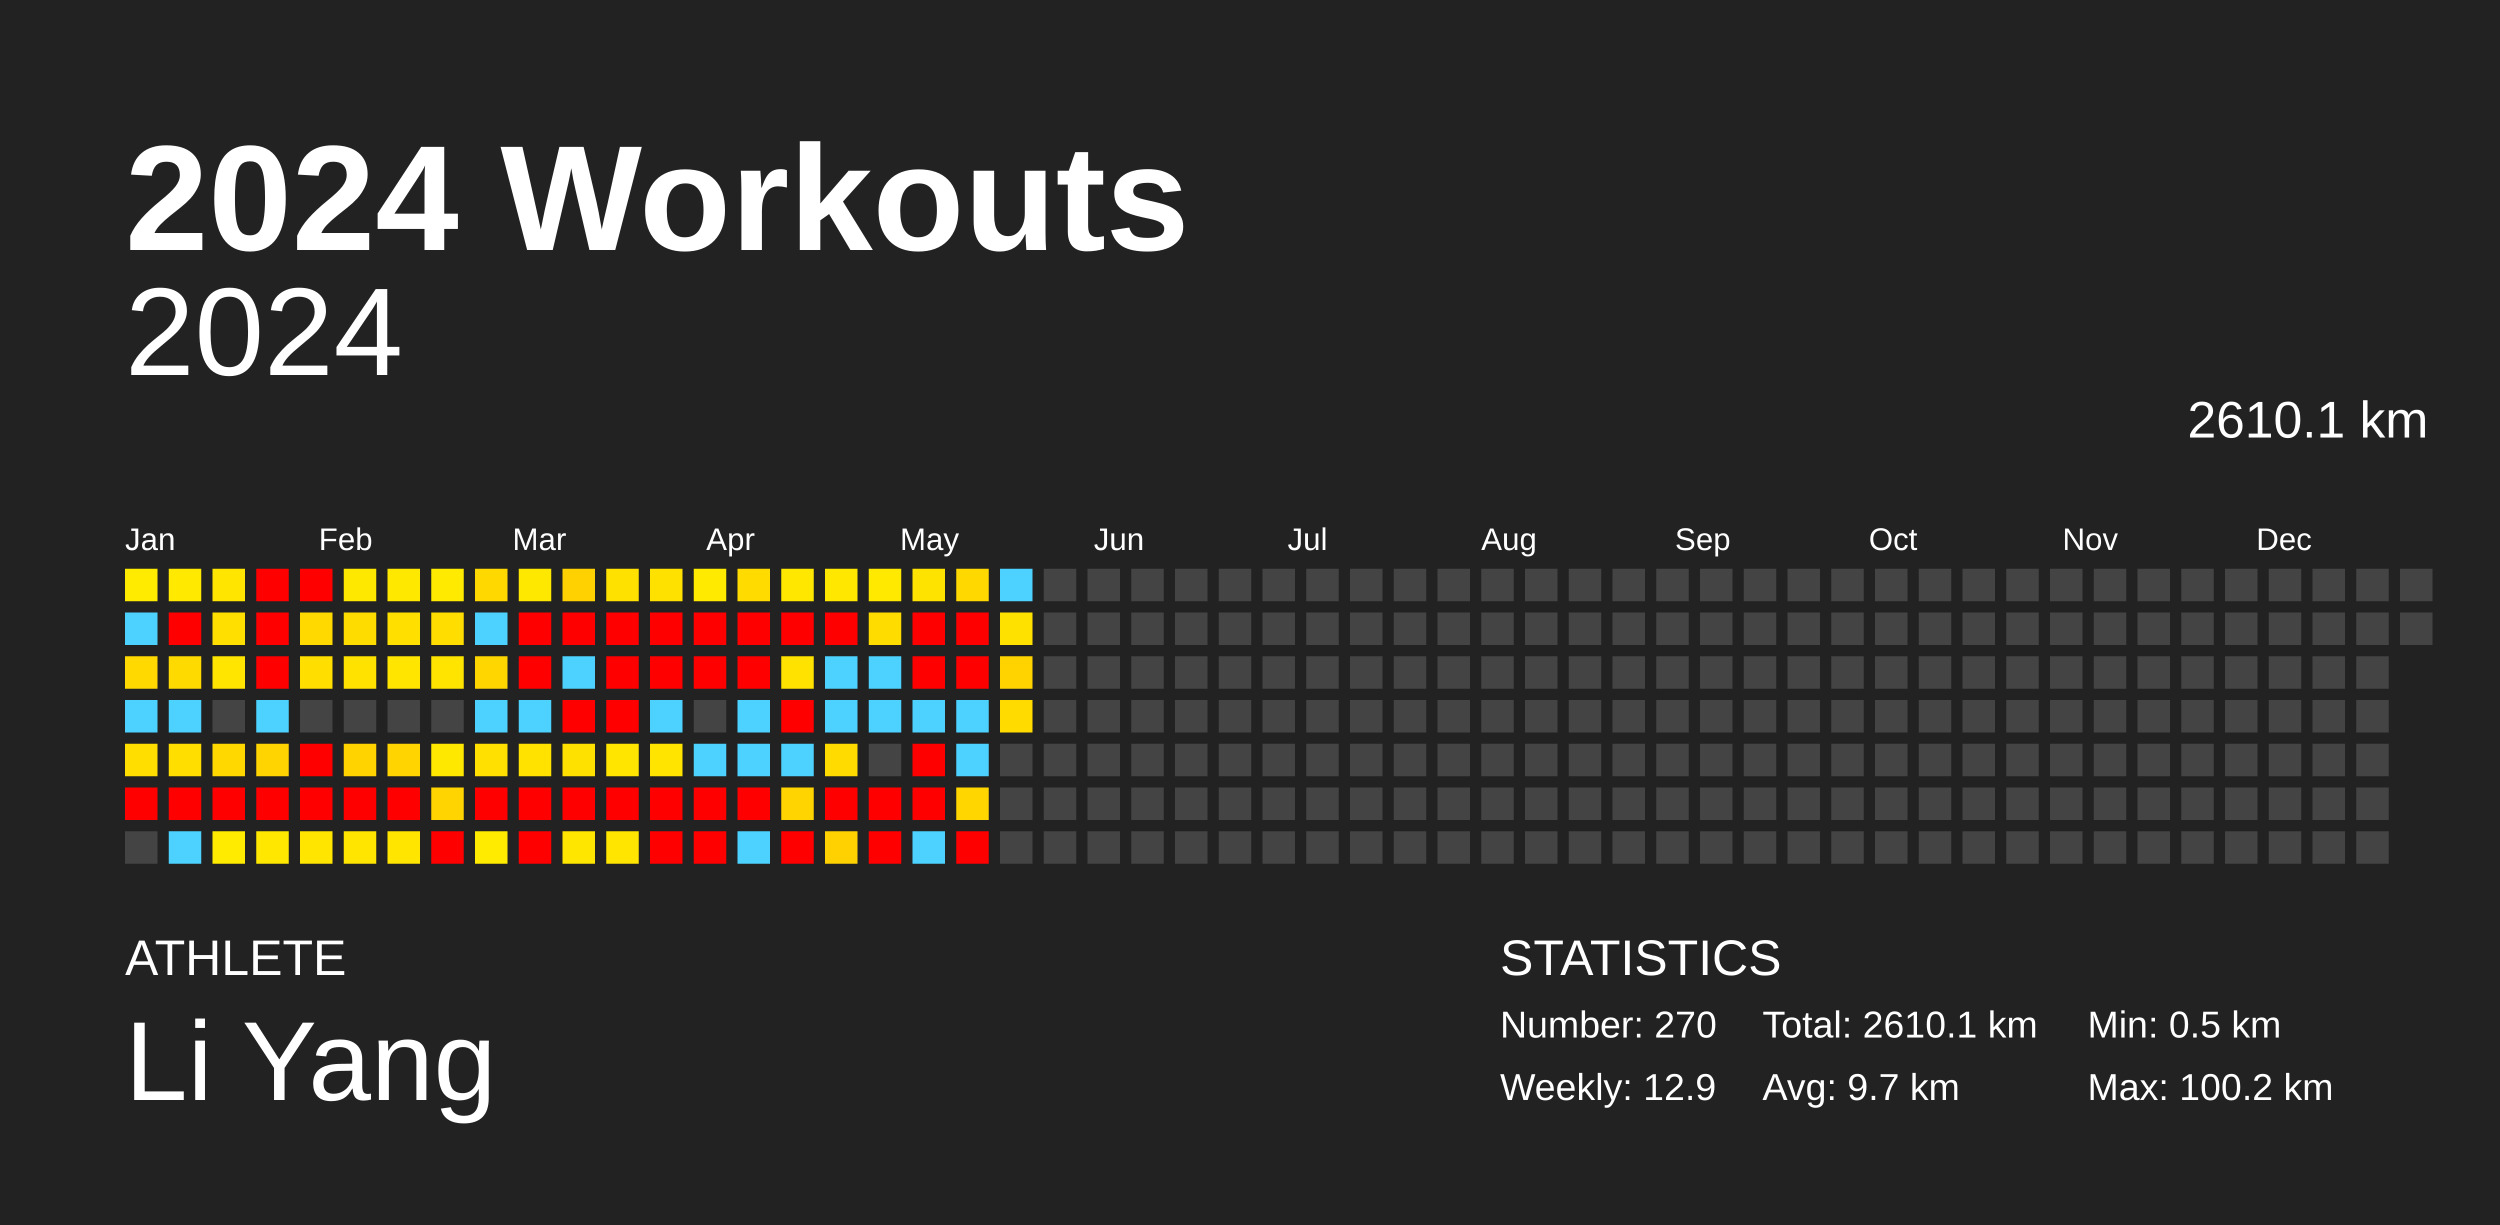
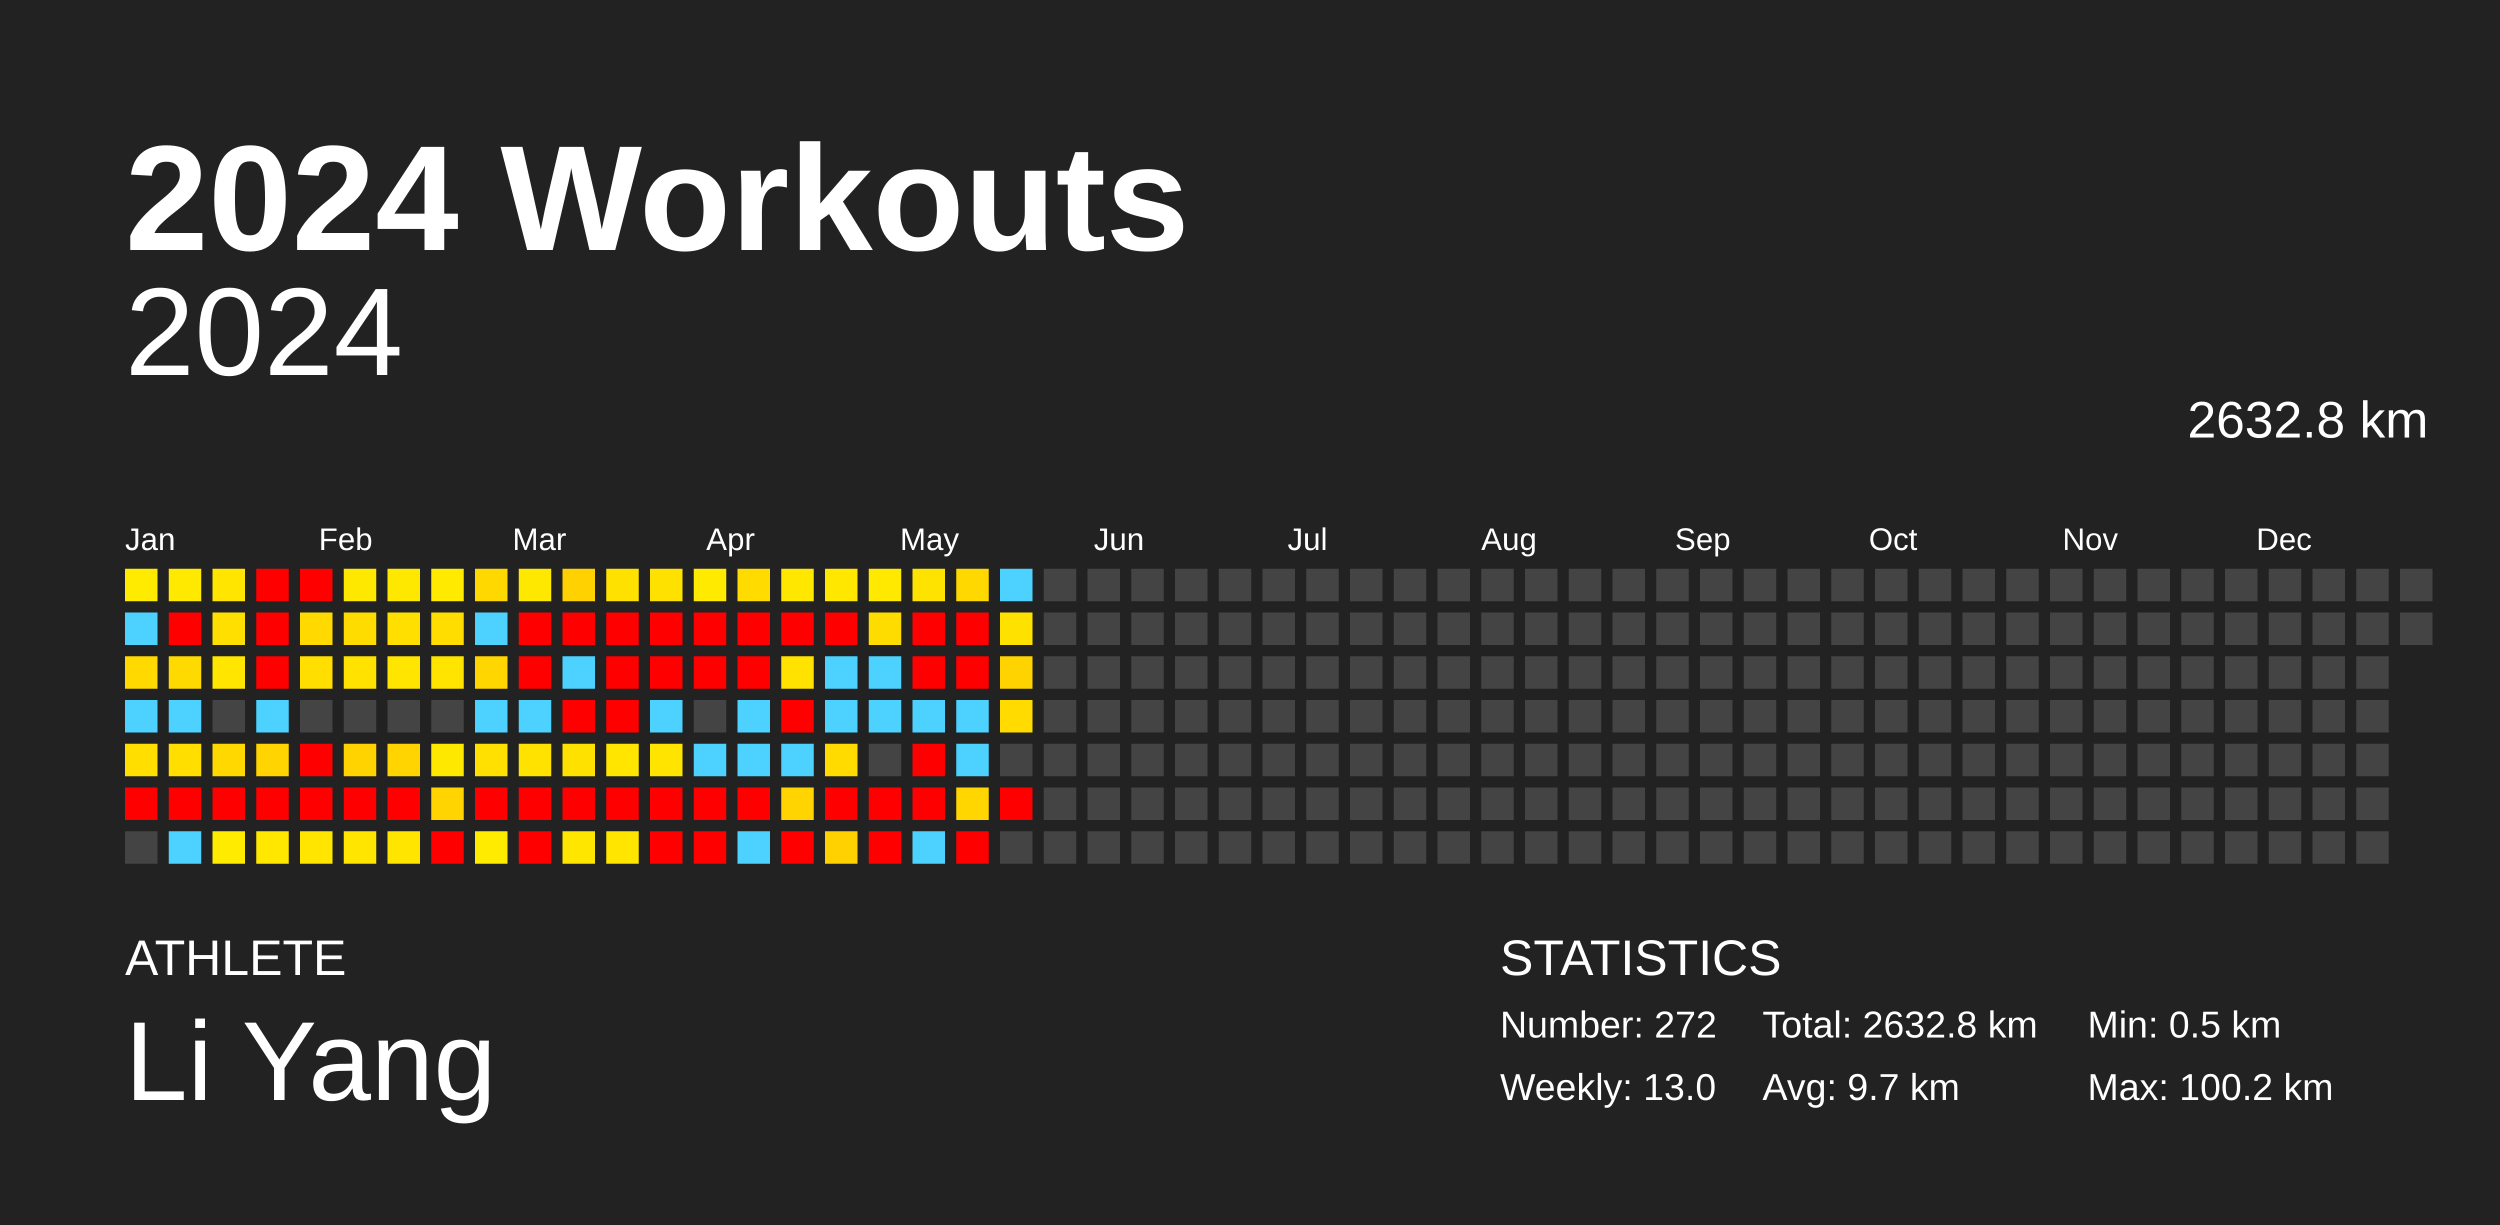
<svg xmlns="http://www.w3.org/2000/svg" baseProfile="full" height="98mm" version="1.1" viewBox="0,0,200,98" width="200mm">
  <defs />
  <rect fill="#222222" height="98" width="200" x="0" y="0" />
  <text fill="#FFFFFF" style="font-size:12px; font-family:Arial; font-weight:bold;" x="10" y="20">2024 Workouts</text>
  <text fill="#FFFFFF" style="font-size:4px; font-family:Arial" x="10" y="78">ATHLETE</text>
  <text fill="#FFFFFF" style="font-size:9px; font-family:Arial" x="10" y="88">Li Yang</text>
  <text fill="#FFFFFF" style="font-size:4px; font-family:Arial" x="120" y="78">STATISTICS</text>
-   <text fill="#FFFFFF" style="font-size:3px; font-family:Arial" x="120" y="83">Number: 270</text>
-   <text fill="#FFFFFF" style="font-size:3px; font-family:Arial" x="120" y="88">Weekly: 12.9</text>
-   <text fill="#FFFFFF" style="font-size:3px; font-family:Arial" x="141" y="83">Total: 2610.1 km</text>
+   <text fill="#FFFFFF" style="font-size:3px; font-family:Arial" x="120" y="83">Number: 272</text>
+   <text fill="#FFFFFF" style="font-size:3px; font-family:Arial" x="120" y="88">Weekly: 13.0</text>
+   <text fill="#FFFFFF" style="font-size:3px; font-family:Arial" x="141" y="83">Total: 2632.8 km</text>
  <text fill="#FFFFFF" style="font-size:3px; font-family:Arial" x="141" y="88">Avg: 9.7 km</text>
  <text fill="#FFFFFF" style="font-size:3px; font-family:Arial" x="167" y="83">Min: 0.5 km</text>
  <text fill="#FFFFFF" style="font-size:3px; font-family:Arial" x="167" y="88">Max: 100.2 km</text>
  <text alignment-baseline="hanging" fill="#FFFFFF" style="font-size:10.0px; font-family:Arial;" x="10" y="30">2024</text>
-   <text alignment-baseline="hanging" fill="#FFFFFF" style="font-size:4.125px; font-family:Arial;" x="175" y="35">2610.1 km</text>
+   <text alignment-baseline="hanging" fill="#FFFFFF" style="font-size:4.125px; font-family:Arial;" x="175" y="35">2632.8 km</text>
  <text fill="#FFFFFF" style="font-size:2.5px; font-family:Arial" x="10.0" y="44">Jan</text>
  <text fill="#FFFFFF" style="font-size:2.5px; font-family:Arial" x="25.5" y="44">Feb</text>
  <text fill="#FFFFFF" style="font-size:2.5px; font-family:Arial" x="41.0" y="44">Mar</text>
  <text fill="#FFFFFF" style="font-size:2.5px; font-family:Arial" x="56.5" y="44">Apr</text>
  <text fill="#FFFFFF" style="font-size:2.5px; font-family:Arial" x="72.0" y="44">May</text>
  <text fill="#FFFFFF" style="font-size:2.5px; font-family:Arial" x="87.5" y="44">Jun</text>
  <text fill="#FFFFFF" style="font-size:2.5px; font-family:Arial" x="103.0" y="44">Jul</text>
  <text fill="#FFFFFF" style="font-size:2.5px; font-family:Arial" x="118.5" y="44">Aug</text>
  <text fill="#FFFFFF" style="font-size:2.5px; font-family:Arial" x="134.0" y="44">Sep</text>
  <text fill="#FFFFFF" style="font-size:2.5px; font-family:Arial" x="149.5" y="44">Oct</text>
  <text fill="#FFFFFF" style="font-size:2.5px; font-family:Arial" x="165.0" y="44">Nov</text>
  <text fill="#FFFFFF" style="font-size:2.5px; font-family:Arial" x="180.5" y="44">Dec</text>
  <rect fill="#ffeb00" height="2.6" width="2.6" x="10.0" y="45.5" />
  <rect fill="#4dd2ff" height="2.6" width="2.6" x="10.0" y="49.0" />
  <rect fill="#ffd900" height="2.6" width="2.6" x="10.0" y="52.5" />
  <rect fill="#4dd2ff" height="2.6" width="2.6" x="10.0" y="56.0" />
  <rect fill="#ffde00" height="2.6" width="2.6" x="10.0" y="59.5" />
  <rect fill="red" height="2.6" width="2.6" x="10.0" y="63.0" />
  <rect fill="#444444" height="2.6" width="2.6" x="10.0" y="66.5" />
  <rect fill="#ffe900" height="2.6" width="2.6" x="13.5" y="45.5" />
  <rect fill="red" height="2.6" width="2.6" x="13.5" y="49.0" />
  <rect fill="#ffda00" height="2.6" width="2.6" x="13.5" y="52.5" />
  <rect fill="#4dd2ff" height="2.6" width="2.6" x="13.5" y="56.0" />
  <rect fill="#ffde00" height="2.6" width="2.6" x="13.5" y="59.5" />
  <rect fill="red" height="2.6" width="2.6" x="13.5" y="63.0" />
  <rect fill="#4dd2ff" height="2.6" width="2.6" x="13.5" y="66.5" />
  <rect fill="#ffe500" height="2.6" width="2.6" x="17.0" y="45.5" />
  <rect fill="#ffdf00" height="2.6" width="2.6" x="17.0" y="49.0" />
  <rect fill="#ffe500" height="2.6" width="2.6" x="17.0" y="52.5" />
  <rect fill="#444444" height="2.6" width="2.6" x="17.0" y="56.0" />
  <rect fill="#ffd800" height="2.6" width="2.6" x="17.0" y="59.5" />
  <rect fill="red" height="2.6" width="2.6" x="17.0" y="63.0" />
  <rect fill="#ffeb00" height="2.6" width="2.6" x="17.0" y="66.5" />
  <rect fill="red" height="2.6" width="2.6" x="20.5" y="45.5" />
  <rect fill="red" height="2.6" width="2.6" x="20.5" y="49.0" />
  <rect fill="red" height="2.6" width="2.6" x="20.5" y="52.5" />
  <rect fill="#4dd2ff" height="2.6" width="2.6" x="20.5" y="56.0" />
  <rect fill="#ffd400" height="2.6" width="2.6" x="20.5" y="59.5" />
  <rect fill="red" height="2.6" width="2.6" x="20.5" y="63.0" />
  <rect fill="#ffe700" height="2.6" width="2.6" x="20.5" y="66.5" />
  <rect fill="red" height="2.6" width="2.6" x="24.0" y="45.5" />
  <rect fill="#ffd900" height="2.6" width="2.6" x="24.0" y="49.0" />
  <rect fill="#ffde00" height="2.6" width="2.6" x="24.0" y="52.5" />
  <rect fill="#444444" height="2.6" width="2.6" x="24.0" y="56.0" />
  <rect fill="red" height="2.6" width="2.6" x="24.0" y="59.5" />
  <rect fill="red" height="2.6" width="2.6" x="24.0" y="63.0" />
  <rect fill="#ffe500" height="2.6" width="2.6" x="24.0" y="66.5" />
  <rect fill="#ffe800" height="2.6" width="2.6" x="27.5" y="45.5" />
  <rect fill="#ffdc00" height="2.6" width="2.6" x="27.5" y="49.0" />
  <rect fill="#ffe200" height="2.6" width="2.6" x="27.5" y="52.5" />
  <rect fill="#444444" height="2.6" width="2.6" x="27.5" y="56.0" />
  <rect fill="#ffd300" height="2.6" width="2.6" x="27.5" y="59.5" />
  <rect fill="red" height="2.6" width="2.6" x="27.5" y="63.0" />
  <rect fill="#ffe500" height="2.6" width="2.6" x="27.5" y="66.5" />
  <rect fill="#ffe800" height="2.6" width="2.6" x="31.0" y="45.5" />
  <rect fill="#ffdf00" height="2.6" width="2.6" x="31.0" y="49.0" />
  <rect fill="#ffe500" height="2.6" width="2.6" x="31.0" y="52.5" />
  <rect fill="#444444" height="2.6" width="2.6" x="31.0" y="56.0" />
  <rect fill="#ffd400" height="2.6" width="2.6" x="31.0" y="59.5" />
  <rect fill="red" height="2.6" width="2.6" x="31.0" y="63.0" />
  <rect fill="#ffe500" height="2.6" width="2.6" x="31.0" y="66.5" />
  <rect fill="#ffea00" height="2.6" width="2.6" x="34.5" y="45.5" />
  <rect fill="#ffdd00" height="2.6" width="2.6" x="34.5" y="49.0" />
  <rect fill="#ffe400" height="2.6" width="2.6" x="34.5" y="52.5" />
  <rect fill="#444444" height="2.6" width="2.6" x="34.5" y="56.0" />
  <rect fill="#ffe800" height="2.6" width="2.6" x="34.5" y="59.5" />
  <rect fill="#ffd400" height="2.6" width="2.6" x="34.5" y="63.0" />
  <rect fill="red" height="2.6" width="2.6" x="34.5" y="66.5" />
  <rect fill="#ffd800" height="2.6" width="2.6" x="38.0" y="45.5" />
  <rect fill="#4dd2ff" height="2.6" width="2.6" x="38.0" y="49.0" />
  <rect fill="#ffd600" height="2.6" width="2.6" x="38.0" y="52.5" />
  <rect fill="#4dd2ff" height="2.6" width="2.6" x="38.0" y="56.0" />
  <rect fill="#ffe000" height="2.6" width="2.6" x="38.0" y="59.5" />
  <rect fill="red" height="2.6" width="2.6" x="38.0" y="63.0" />
  <rect fill="#ffeb00" height="2.6" width="2.6" x="38.0" y="66.5" />
  <rect fill="#ffe800" height="2.6" width="2.6" x="41.5" y="45.5" />
  <rect fill="red" height="2.6" width="2.6" x="41.5" y="49.0" />
  <rect fill="red" height="2.6" width="2.6" x="41.5" y="52.5" />
  <rect fill="#4dd2ff" height="2.6" width="2.6" x="41.5" y="56.0" />
  <rect fill="#ffe200" height="2.6" width="2.6" x="41.5" y="59.5" />
  <rect fill="red" height="2.6" width="2.6" x="41.5" y="63.0" />
  <rect fill="red" height="2.6" width="2.6" x="41.5" y="66.5" />
  <rect fill="#ffd100" height="2.6" width="2.6" x="45.0" y="45.5" />
  <rect fill="red" height="2.6" width="2.6" x="45.0" y="49.0" />
  <rect fill="#4dd2ff" height="2.6" width="2.6" x="45.0" y="52.5" />
  <rect fill="red" height="2.6" width="2.6" x="45.0" y="56.0" />
  <rect fill="#ffe100" height="2.6" width="2.6" x="45.0" y="59.5" />
  <rect fill="red" height="2.6" width="2.6" x="45.0" y="63.0" />
  <rect fill="#ffe600" height="2.6" width="2.6" x="45.0" y="66.5" />
  <rect fill="#ffe100" height="2.6" width="2.6" x="48.5" y="45.5" />
  <rect fill="red" height="2.6" width="2.6" x="48.5" y="49.0" />
  <rect fill="red" height="2.6" width="2.6" x="48.5" y="52.5" />
  <rect fill="red" height="2.6" width="2.6" x="48.5" y="56.0" />
  <rect fill="#ffe500" height="2.6" width="2.6" x="48.5" y="59.5" />
  <rect fill="red" height="2.6" width="2.6" x="48.5" y="63.0" />
  <rect fill="#ffe500" height="2.6" width="2.6" x="48.5" y="66.5" />
  <rect fill="#ffe100" height="2.6" width="2.6" x="52.0" y="45.5" />
  <rect fill="red" height="2.6" width="2.6" x="52.0" y="49.0" />
  <rect fill="red" height="2.6" width="2.6" x="52.0" y="52.5" />
  <rect fill="#4dd2ff" height="2.6" width="2.6" x="52.0" y="56.0" />
  <rect fill="#ffe400" height="2.6" width="2.6" x="52.0" y="59.5" />
  <rect fill="red" height="2.6" width="2.6" x="52.0" y="63.0" />
  <rect fill="red" height="2.6" width="2.6" x="52.0" y="66.5" />
  <rect fill="#ffea00" height="2.6" width="2.6" x="55.5" y="45.5" />
  <rect fill="red" height="2.6" width="2.6" x="55.5" y="49.0" />
  <rect fill="red" height="2.6" width="2.6" x="55.5" y="52.5" />
  <rect fill="#444444" height="2.6" width="2.6" x="55.5" y="56.0" />
  <rect fill="#4dd2ff" height="2.6" width="2.6" x="55.5" y="59.5" />
  <rect fill="red" height="2.6" width="2.6" x="55.5" y="63.0" />
  <rect fill="red" height="2.6" width="2.6" x="55.5" y="66.5" />
  <rect fill="#ffdb00" height="2.6" width="2.6" x="59.0" y="45.5" />
  <rect fill="red" height="2.6" width="2.6" x="59.0" y="49.0" />
  <rect fill="red" height="2.6" width="2.6" x="59.0" y="52.5" />
  <rect fill="#4dd2ff" height="2.6" width="2.6" x="59.0" y="56.0" />
  <rect fill="#4dd2ff" height="2.6" width="2.6" x="59.0" y="59.5" />
  <rect fill="red" height="2.6" width="2.6" x="59.0" y="63.0" />
  <rect fill="#4dd2ff" height="2.6" width="2.6" x="59.0" y="66.5" />
  <rect fill="#ffe700" height="2.6" width="2.6" x="62.5" y="45.5" />
  <rect fill="red" height="2.6" width="2.6" x="62.5" y="49.0" />
  <rect fill="#ffe200" height="2.6" width="2.6" x="62.5" y="52.5" />
  <rect fill="red" height="2.6" width="2.6" x="62.5" y="56.0" />
  <rect fill="#4dd2ff" height="2.6" width="2.6" x="62.5" y="59.5" />
  <rect fill="#ffd400" height="2.6" width="2.6" x="62.5" y="63.0" />
  <rect fill="red" height="2.6" width="2.6" x="62.5" y="66.5" />
  <rect fill="#ffe700" height="2.6" width="2.6" x="66.0" y="45.5" />
  <rect fill="red" height="2.6" width="2.6" x="66.0" y="49.0" />
  <rect fill="#4dd2ff" height="2.6" width="2.6" x="66.0" y="52.5" />
  <rect fill="#4dd2ff" height="2.6" width="2.6" x="66.0" y="56.0" />
  <rect fill="#ffdb00" height="2.6" width="2.6" x="66.0" y="59.5" />
  <rect fill="red" height="2.6" width="2.6" x="66.0" y="63.0" />
  <rect fill="#ffd100" height="2.6" width="2.6" x="66.0" y="66.5" />
  <rect fill="#ffe900" height="2.6" width="2.6" x="69.5" y="45.5" />
  <rect fill="#ffdc00" height="2.6" width="2.6" x="69.5" y="49.0" />
  <rect fill="#4dd2ff" height="2.6" width="2.6" x="69.5" y="52.5" />
  <rect fill="#4dd2ff" height="2.6" width="2.6" x="69.5" y="56.0" />
  <rect fill="#444444" height="2.6" width="2.6" x="69.5" y="59.5" />
  <rect fill="red" height="2.6" width="2.6" x="69.5" y="63.0" />
  <rect fill="red" height="2.6" width="2.6" x="69.5" y="66.5" />
  <rect fill="#ffe300" height="2.6" width="2.6" x="73.0" y="45.5" />
  <rect fill="red" height="2.6" width="2.6" x="73.0" y="49.0" />
  <rect fill="red" height="2.6" width="2.6" x="73.0" y="52.5" />
  <rect fill="#4dd2ff" height="2.6" width="2.6" x="73.0" y="56.0" />
  <rect fill="red" height="2.6" width="2.6" x="73.0" y="59.5" />
  <rect fill="red" height="2.6" width="2.6" x="73.0" y="63.0" />
  <rect fill="#4dd2ff" height="2.6" width="2.6" x="73.0" y="66.5" />
  <rect fill="#ffd800" height="2.6" width="2.6" x="76.5" y="45.5" />
  <rect fill="red" height="2.6" width="2.6" x="76.5" y="49.0" />
  <rect fill="red" height="2.6" width="2.6" x="76.5" y="52.5" />
  <rect fill="#4dd2ff" height="2.6" width="2.6" x="76.5" y="56.0" />
  <rect fill="#4dd2ff" height="2.6" width="2.6" x="76.5" y="59.5" />
  <rect fill="#ffd600" height="2.6" width="2.6" x="76.5" y="63.0" />
  <rect fill="red" height="2.6" width="2.6" x="76.5" y="66.5" />
  <rect fill="#4dd2ff" height="2.6" width="2.6" x="80.0" y="45.5" />
  <rect fill="#ffe100" height="2.6" width="2.6" x="80.0" y="49.0" />
  <rect fill="#ffd300" height="2.6" width="2.6" x="80.0" y="52.5" />
  <rect fill="#ffdb00" height="2.6" width="2.6" x="80.0" y="56.0" />
  <rect fill="#444444" height="2.6" width="2.6" x="80.0" y="59.5" />
-   <rect fill="#444444" height="2.6" width="2.6" x="80.0" y="63.0" />
+   <rect fill="red" height="2.6" width="2.6" x="80.0" y="63.0" />
  <rect fill="#444444" height="2.6" width="2.6" x="80.0" y="66.5" />
  <rect fill="#444444" height="2.6" width="2.6" x="83.5" y="45.5" />
  <rect fill="#444444" height="2.6" width="2.6" x="83.5" y="49.0" />
  <rect fill="#444444" height="2.6" width="2.6" x="83.5" y="52.5" />
  <rect fill="#444444" height="2.6" width="2.6" x="83.5" y="56.0" />
  <rect fill="#444444" height="2.6" width="2.6" x="83.5" y="59.5" />
  <rect fill="#444444" height="2.6" width="2.6" x="83.5" y="63.0" />
  <rect fill="#444444" height="2.6" width="2.6" x="83.5" y="66.5" />
  <rect fill="#444444" height="2.6" width="2.6" x="87.0" y="45.5" />
  <rect fill="#444444" height="2.6" width="2.6" x="87.0" y="49.0" />
  <rect fill="#444444" height="2.6" width="2.6" x="87.0" y="52.5" />
  <rect fill="#444444" height="2.6" width="2.6" x="87.0" y="56.0" />
  <rect fill="#444444" height="2.6" width="2.6" x="87.0" y="59.5" />
  <rect fill="#444444" height="2.6" width="2.6" x="87.0" y="63.0" />
  <rect fill="#444444" height="2.6" width="2.6" x="87.0" y="66.5" />
  <rect fill="#444444" height="2.6" width="2.6" x="90.5" y="45.5" />
  <rect fill="#444444" height="2.6" width="2.6" x="90.5" y="49.0" />
  <rect fill="#444444" height="2.6" width="2.6" x="90.5" y="52.5" />
  <rect fill="#444444" height="2.6" width="2.6" x="90.5" y="56.0" />
  <rect fill="#444444" height="2.6" width="2.6" x="90.5" y="59.5" />
  <rect fill="#444444" height="2.6" width="2.6" x="90.5" y="63.0" />
  <rect fill="#444444" height="2.6" width="2.6" x="90.5" y="66.5" />
  <rect fill="#444444" height="2.6" width="2.6" x="94.0" y="45.5" />
  <rect fill="#444444" height="2.6" width="2.6" x="94.0" y="49.0" />
  <rect fill="#444444" height="2.6" width="2.6" x="94.0" y="52.5" />
  <rect fill="#444444" height="2.6" width="2.6" x="94.0" y="56.0" />
  <rect fill="#444444" height="2.6" width="2.6" x="94.0" y="59.5" />
  <rect fill="#444444" height="2.6" width="2.6" x="94.0" y="63.0" />
  <rect fill="#444444" height="2.6" width="2.6" x="94.0" y="66.5" />
  <rect fill="#444444" height="2.6" width="2.6" x="97.5" y="45.5" />
  <rect fill="#444444" height="2.6" width="2.6" x="97.5" y="49.0" />
  <rect fill="#444444" height="2.6" width="2.6" x="97.5" y="52.5" />
  <rect fill="#444444" height="2.6" width="2.6" x="97.5" y="56.0" />
  <rect fill="#444444" height="2.6" width="2.6" x="97.5" y="59.5" />
  <rect fill="#444444" height="2.6" width="2.6" x="97.5" y="63.0" />
  <rect fill="#444444" height="2.6" width="2.6" x="97.5" y="66.5" />
  <rect fill="#444444" height="2.6" width="2.6" x="101.0" y="45.5" />
  <rect fill="#444444" height="2.6" width="2.6" x="101.0" y="49.0" />
  <rect fill="#444444" height="2.6" width="2.6" x="101.0" y="52.5" />
  <rect fill="#444444" height="2.6" width="2.6" x="101.0" y="56.0" />
  <rect fill="#444444" height="2.6" width="2.6" x="101.0" y="59.5" />
  <rect fill="#444444" height="2.6" width="2.6" x="101.0" y="63.0" />
  <rect fill="#444444" height="2.6" width="2.6" x="101.0" y="66.5" />
  <rect fill="#444444" height="2.6" width="2.6" x="104.5" y="45.5" />
  <rect fill="#444444" height="2.6" width="2.6" x="104.5" y="49.0" />
  <rect fill="#444444" height="2.6" width="2.6" x="104.5" y="52.5" />
  <rect fill="#444444" height="2.6" width="2.6" x="104.5" y="56.0" />
  <rect fill="#444444" height="2.6" width="2.6" x="104.5" y="59.5" />
  <rect fill="#444444" height="2.6" width="2.6" x="104.5" y="63.0" />
  <rect fill="#444444" height="2.6" width="2.6" x="104.5" y="66.5" />
  <rect fill="#444444" height="2.6" width="2.6" x="108.0" y="45.5" />
  <rect fill="#444444" height="2.6" width="2.6" x="108.0" y="49.0" />
  <rect fill="#444444" height="2.6" width="2.6" x="108.0" y="52.5" />
  <rect fill="#444444" height="2.6" width="2.6" x="108.0" y="56.0" />
  <rect fill="#444444" height="2.6" width="2.6" x="108.0" y="59.5" />
  <rect fill="#444444" height="2.6" width="2.6" x="108.0" y="63.0" />
  <rect fill="#444444" height="2.6" width="2.6" x="108.0" y="66.5" />
  <rect fill="#444444" height="2.6" width="2.6" x="111.5" y="45.5" />
  <rect fill="#444444" height="2.6" width="2.6" x="111.5" y="49.0" />
  <rect fill="#444444" height="2.6" width="2.6" x="111.5" y="52.5" />
  <rect fill="#444444" height="2.6" width="2.6" x="111.5" y="56.0" />
  <rect fill="#444444" height="2.6" width="2.6" x="111.5" y="59.5" />
  <rect fill="#444444" height="2.6" width="2.6" x="111.5" y="63.0" />
  <rect fill="#444444" height="2.6" width="2.6" x="111.5" y="66.5" />
  <rect fill="#444444" height="2.6" width="2.6" x="115.0" y="45.5" />
  <rect fill="#444444" height="2.6" width="2.6" x="115.0" y="49.0" />
  <rect fill="#444444" height="2.6" width="2.6" x="115.0" y="52.5" />
  <rect fill="#444444" height="2.6" width="2.6" x="115.0" y="56.0" />
  <rect fill="#444444" height="2.6" width="2.6" x="115.0" y="59.5" />
  <rect fill="#444444" height="2.6" width="2.6" x="115.0" y="63.0" />
  <rect fill="#444444" height="2.6" width="2.6" x="115.0" y="66.5" />
  <rect fill="#444444" height="2.6" width="2.6" x="118.5" y="45.5" />
  <rect fill="#444444" height="2.6" width="2.6" x="118.5" y="49.0" />
  <rect fill="#444444" height="2.6" width="2.6" x="118.5" y="52.5" />
  <rect fill="#444444" height="2.6" width="2.6" x="118.5" y="56.0" />
  <rect fill="#444444" height="2.6" width="2.6" x="118.5" y="59.5" />
  <rect fill="#444444" height="2.6" width="2.6" x="118.5" y="63.0" />
  <rect fill="#444444" height="2.6" width="2.6" x="118.5" y="66.5" />
  <rect fill="#444444" height="2.6" width="2.6" x="122.0" y="45.5" />
  <rect fill="#444444" height="2.6" width="2.6" x="122.0" y="49.0" />
  <rect fill="#444444" height="2.6" width="2.6" x="122.0" y="52.5" />
  <rect fill="#444444" height="2.6" width="2.6" x="122.0" y="56.0" />
  <rect fill="#444444" height="2.6" width="2.6" x="122.0" y="59.5" />
  <rect fill="#444444" height="2.6" width="2.6" x="122.0" y="63.0" />
  <rect fill="#444444" height="2.6" width="2.6" x="122.0" y="66.5" />
  <rect fill="#444444" height="2.6" width="2.6" x="125.5" y="45.5" />
  <rect fill="#444444" height="2.6" width="2.6" x="125.5" y="49.0" />
  <rect fill="#444444" height="2.6" width="2.6" x="125.5" y="52.5" />
  <rect fill="#444444" height="2.6" width="2.6" x="125.5" y="56.0" />
  <rect fill="#444444" height="2.6" width="2.6" x="125.5" y="59.5" />
  <rect fill="#444444" height="2.6" width="2.6" x="125.5" y="63.0" />
  <rect fill="#444444" height="2.6" width="2.6" x="125.5" y="66.5" />
  <rect fill="#444444" height="2.6" width="2.6" x="129.0" y="45.5" />
  <rect fill="#444444" height="2.6" width="2.6" x="129.0" y="49.0" />
  <rect fill="#444444" height="2.6" width="2.6" x="129.0" y="52.5" />
  <rect fill="#444444" height="2.6" width="2.6" x="129.0" y="56.0" />
  <rect fill="#444444" height="2.6" width="2.6" x="129.0" y="59.5" />
  <rect fill="#444444" height="2.6" width="2.6" x="129.0" y="63.0" />
  <rect fill="#444444" height="2.6" width="2.6" x="129.0" y="66.5" />
  <rect fill="#444444" height="2.6" width="2.6" x="132.5" y="45.5" />
  <rect fill="#444444" height="2.6" width="2.6" x="132.5" y="49.0" />
  <rect fill="#444444" height="2.6" width="2.6" x="132.5" y="52.5" />
  <rect fill="#444444" height="2.6" width="2.6" x="132.5" y="56.0" />
  <rect fill="#444444" height="2.6" width="2.6" x="132.5" y="59.5" />
  <rect fill="#444444" height="2.6" width="2.6" x="132.5" y="63.0" />
  <rect fill="#444444" height="2.6" width="2.6" x="132.5" y="66.5" />
  <rect fill="#444444" height="2.6" width="2.6" x="136.0" y="45.5" />
  <rect fill="#444444" height="2.6" width="2.6" x="136.0" y="49.0" />
  <rect fill="#444444" height="2.6" width="2.6" x="136.0" y="52.5" />
  <rect fill="#444444" height="2.6" width="2.6" x="136.0" y="56.0" />
  <rect fill="#444444" height="2.6" width="2.6" x="136.0" y="59.5" />
  <rect fill="#444444" height="2.6" width="2.6" x="136.0" y="63.0" />
  <rect fill="#444444" height="2.6" width="2.6" x="136.0" y="66.5" />
  <rect fill="#444444" height="2.6" width="2.6" x="139.5" y="45.5" />
  <rect fill="#444444" height="2.6" width="2.6" x="139.5" y="49.0" />
  <rect fill="#444444" height="2.6" width="2.6" x="139.5" y="52.5" />
  <rect fill="#444444" height="2.6" width="2.6" x="139.5" y="56.0" />
  <rect fill="#444444" height="2.6" width="2.6" x="139.5" y="59.5" />
  <rect fill="#444444" height="2.6" width="2.6" x="139.5" y="63.0" />
  <rect fill="#444444" height="2.6" width="2.6" x="139.5" y="66.5" />
  <rect fill="#444444" height="2.6" width="2.6" x="143.0" y="45.5" />
  <rect fill="#444444" height="2.6" width="2.6" x="143.0" y="49.0" />
  <rect fill="#444444" height="2.6" width="2.6" x="143.0" y="52.5" />
  <rect fill="#444444" height="2.6" width="2.6" x="143.0" y="56.0" />
  <rect fill="#444444" height="2.6" width="2.6" x="143.0" y="59.5" />
  <rect fill="#444444" height="2.6" width="2.6" x="143.0" y="63.0" />
  <rect fill="#444444" height="2.6" width="2.6" x="143.0" y="66.5" />
  <rect fill="#444444" height="2.6" width="2.6" x="146.5" y="45.5" />
  <rect fill="#444444" height="2.6" width="2.6" x="146.5" y="49.0" />
  <rect fill="#444444" height="2.6" width="2.6" x="146.5" y="52.5" />
  <rect fill="#444444" height="2.6" width="2.6" x="146.5" y="56.0" />
  <rect fill="#444444" height="2.6" width="2.6" x="146.5" y="59.5" />
  <rect fill="#444444" height="2.6" width="2.6" x="146.5" y="63.0" />
  <rect fill="#444444" height="2.6" width="2.6" x="146.5" y="66.5" />
  <rect fill="#444444" height="2.6" width="2.6" x="150.0" y="45.5" />
  <rect fill="#444444" height="2.6" width="2.6" x="150.0" y="49.0" />
  <rect fill="#444444" height="2.6" width="2.6" x="150.0" y="52.5" />
  <rect fill="#444444" height="2.6" width="2.6" x="150.0" y="56.0" />
  <rect fill="#444444" height="2.6" width="2.6" x="150.0" y="59.5" />
  <rect fill="#444444" height="2.6" width="2.6" x="150.0" y="63.0" />
  <rect fill="#444444" height="2.6" width="2.6" x="150.0" y="66.5" />
  <rect fill="#444444" height="2.6" width="2.6" x="153.5" y="45.5" />
  <rect fill="#444444" height="2.6" width="2.6" x="153.5" y="49.0" />
  <rect fill="#444444" height="2.6" width="2.6" x="153.5" y="52.5" />
  <rect fill="#444444" height="2.6" width="2.6" x="153.5" y="56.0" />
  <rect fill="#444444" height="2.6" width="2.6" x="153.5" y="59.5" />
  <rect fill="#444444" height="2.6" width="2.6" x="153.5" y="63.0" />
  <rect fill="#444444" height="2.6" width="2.6" x="153.5" y="66.5" />
  <rect fill="#444444" height="2.6" width="2.6" x="157.0" y="45.5" />
  <rect fill="#444444" height="2.6" width="2.6" x="157.0" y="49.0" />
  <rect fill="#444444" height="2.6" width="2.6" x="157.0" y="52.5" />
  <rect fill="#444444" height="2.6" width="2.6" x="157.0" y="56.0" />
  <rect fill="#444444" height="2.6" width="2.6" x="157.0" y="59.5" />
  <rect fill="#444444" height="2.6" width="2.6" x="157.0" y="63.0" />
  <rect fill="#444444" height="2.6" width="2.6" x="157.0" y="66.5" />
  <rect fill="#444444" height="2.6" width="2.6" x="160.5" y="45.5" />
  <rect fill="#444444" height="2.6" width="2.6" x="160.5" y="49.0" />
  <rect fill="#444444" height="2.6" width="2.6" x="160.5" y="52.5" />
  <rect fill="#444444" height="2.6" width="2.6" x="160.5" y="56.0" />
  <rect fill="#444444" height="2.6" width="2.6" x="160.5" y="59.5" />
  <rect fill="#444444" height="2.6" width="2.6" x="160.5" y="63.0" />
  <rect fill="#444444" height="2.6" width="2.6" x="160.5" y="66.5" />
  <rect fill="#444444" height="2.6" width="2.6" x="164.0" y="45.5" />
  <rect fill="#444444" height="2.6" width="2.6" x="164.0" y="49.0" />
  <rect fill="#444444" height="2.6" width="2.6" x="164.0" y="52.5" />
  <rect fill="#444444" height="2.6" width="2.6" x="164.0" y="56.0" />
  <rect fill="#444444" height="2.6" width="2.6" x="164.0" y="59.5" />
  <rect fill="#444444" height="2.6" width="2.6" x="164.0" y="63.0" />
  <rect fill="#444444" height="2.6" width="2.6" x="164.0" y="66.5" />
  <rect fill="#444444" height="2.6" width="2.6" x="167.5" y="45.5" />
  <rect fill="#444444" height="2.6" width="2.6" x="167.5" y="49.0" />
  <rect fill="#444444" height="2.6" width="2.6" x="167.5" y="52.5" />
  <rect fill="#444444" height="2.6" width="2.6" x="167.5" y="56.0" />
  <rect fill="#444444" height="2.6" width="2.6" x="167.5" y="59.5" />
  <rect fill="#444444" height="2.6" width="2.6" x="167.5" y="63.0" />
  <rect fill="#444444" height="2.6" width="2.6" x="167.5" y="66.5" />
  <rect fill="#444444" height="2.6" width="2.6" x="171.0" y="45.5" />
  <rect fill="#444444" height="2.6" width="2.6" x="171.0" y="49.0" />
  <rect fill="#444444" height="2.6" width="2.6" x="171.0" y="52.5" />
  <rect fill="#444444" height="2.6" width="2.6" x="171.0" y="56.0" />
  <rect fill="#444444" height="2.6" width="2.6" x="171.0" y="59.5" />
  <rect fill="#444444" height="2.6" width="2.6" x="171.0" y="63.0" />
  <rect fill="#444444" height="2.6" width="2.6" x="171.0" y="66.5" />
  <rect fill="#444444" height="2.6" width="2.6" x="174.5" y="45.5" />
  <rect fill="#444444" height="2.6" width="2.6" x="174.5" y="49.0" />
  <rect fill="#444444" height="2.6" width="2.6" x="174.5" y="52.5" />
  <rect fill="#444444" height="2.6" width="2.6" x="174.5" y="56.0" />
  <rect fill="#444444" height="2.6" width="2.6" x="174.5" y="59.5" />
  <rect fill="#444444" height="2.6" width="2.6" x="174.5" y="63.0" />
  <rect fill="#444444" height="2.6" width="2.6" x="174.5" y="66.5" />
  <rect fill="#444444" height="2.6" width="2.6" x="178.0" y="45.5" />
  <rect fill="#444444" height="2.6" width="2.6" x="178.0" y="49.0" />
  <rect fill="#444444" height="2.6" width="2.6" x="178.0" y="52.5" />
  <rect fill="#444444" height="2.6" width="2.6" x="178.0" y="56.0" />
  <rect fill="#444444" height="2.6" width="2.6" x="178.0" y="59.5" />
  <rect fill="#444444" height="2.6" width="2.6" x="178.0" y="63.0" />
  <rect fill="#444444" height="2.6" width="2.6" x="178.0" y="66.5" />
  <rect fill="#444444" height="2.6" width="2.6" x="181.5" y="45.5" />
  <rect fill="#444444" height="2.6" width="2.6" x="181.5" y="49.0" />
  <rect fill="#444444" height="2.6" width="2.6" x="181.5" y="52.5" />
  <rect fill="#444444" height="2.6" width="2.6" x="181.5" y="56.0" />
  <rect fill="#444444" height="2.6" width="2.6" x="181.5" y="59.5" />
  <rect fill="#444444" height="2.6" width="2.6" x="181.5" y="63.0" />
  <rect fill="#444444" height="2.6" width="2.6" x="181.5" y="66.5" />
  <rect fill="#444444" height="2.6" width="2.6" x="185.0" y="45.5" />
  <rect fill="#444444" height="2.6" width="2.6" x="185.0" y="49.0" />
  <rect fill="#444444" height="2.6" width="2.6" x="185.0" y="52.5" />
  <rect fill="#444444" height="2.6" width="2.6" x="185.0" y="56.0" />
  <rect fill="#444444" height="2.6" width="2.6" x="185.0" y="59.5" />
  <rect fill="#444444" height="2.6" width="2.6" x="185.0" y="63.0" />
  <rect fill="#444444" height="2.6" width="2.6" x="185.0" y="66.5" />
  <rect fill="#444444" height="2.6" width="2.6" x="188.5" y="45.5" />
  <rect fill="#444444" height="2.6" width="2.6" x="188.5" y="49.0" />
  <rect fill="#444444" height="2.6" width="2.6" x="188.5" y="52.5" />
  <rect fill="#444444" height="2.6" width="2.6" x="188.5" y="56.0" />
  <rect fill="#444444" height="2.6" width="2.6" x="188.5" y="59.5" />
  <rect fill="#444444" height="2.6" width="2.6" x="188.5" y="63.0" />
  <rect fill="#444444" height="2.6" width="2.6" x="188.5" y="66.5" />
  <rect fill="#444444" height="2.6" width="2.6" x="192.0" y="45.5" />
  <rect fill="#444444" height="2.6" width="2.6" x="192.0" y="49.0" />
</svg>
